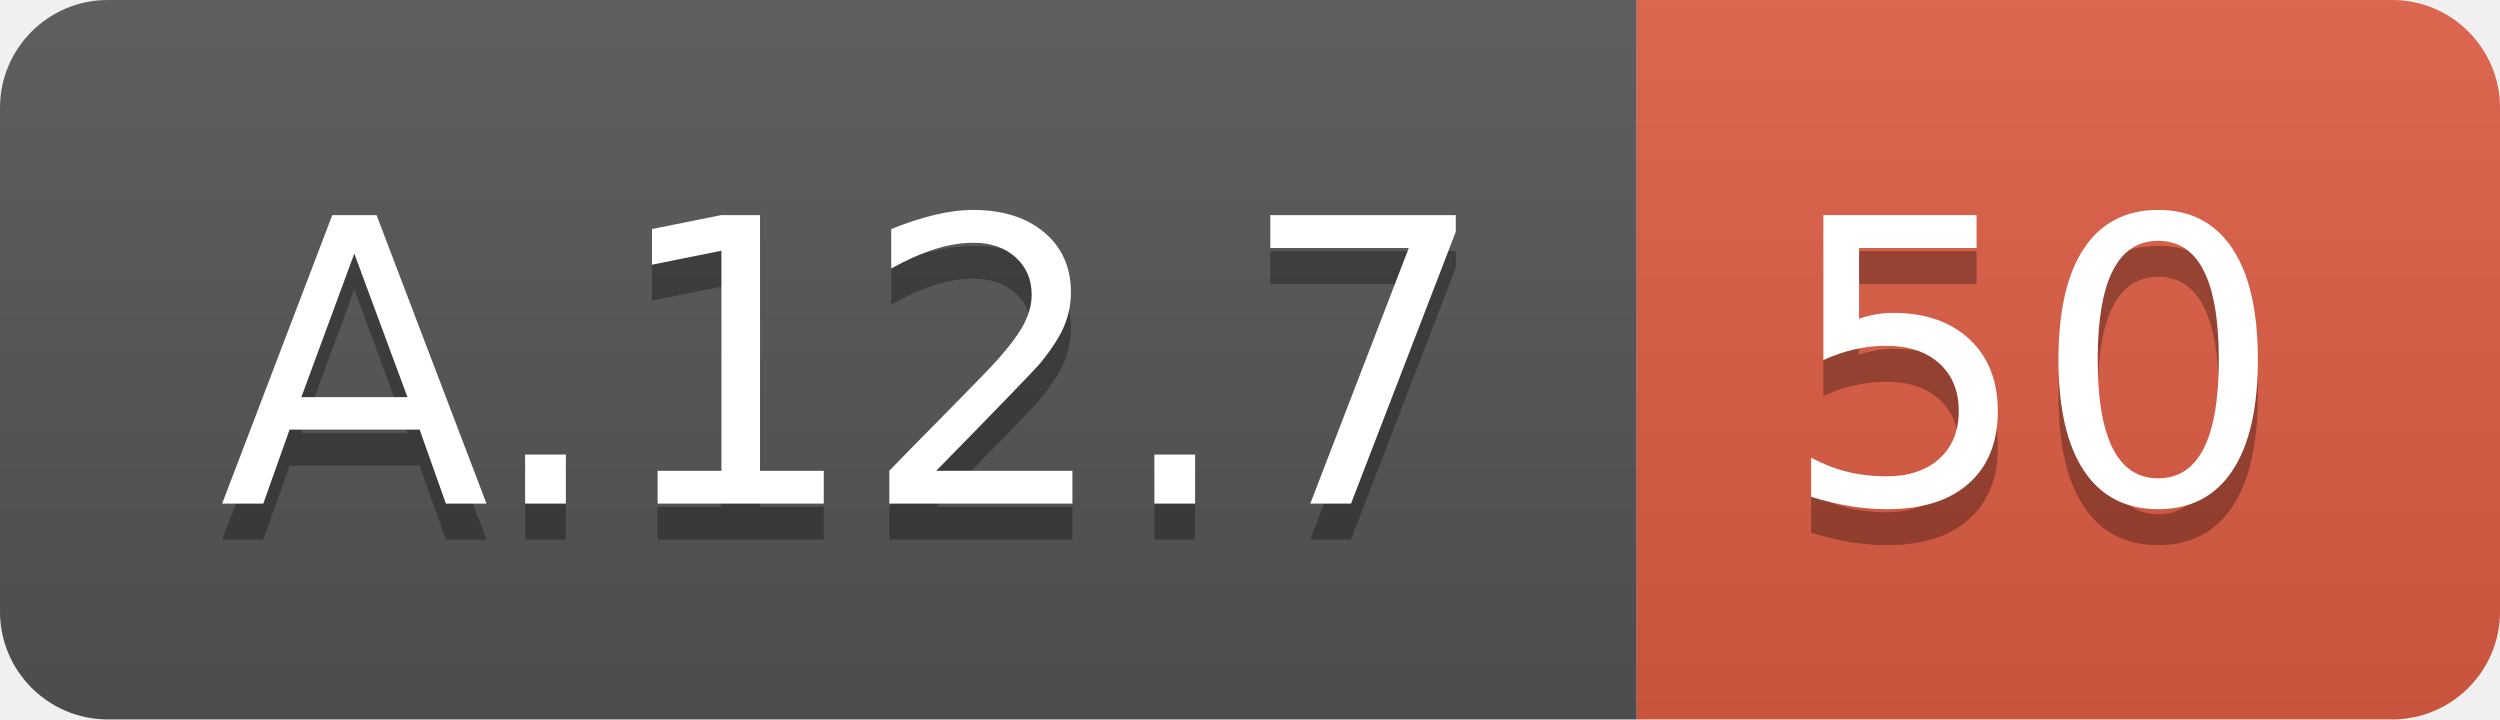
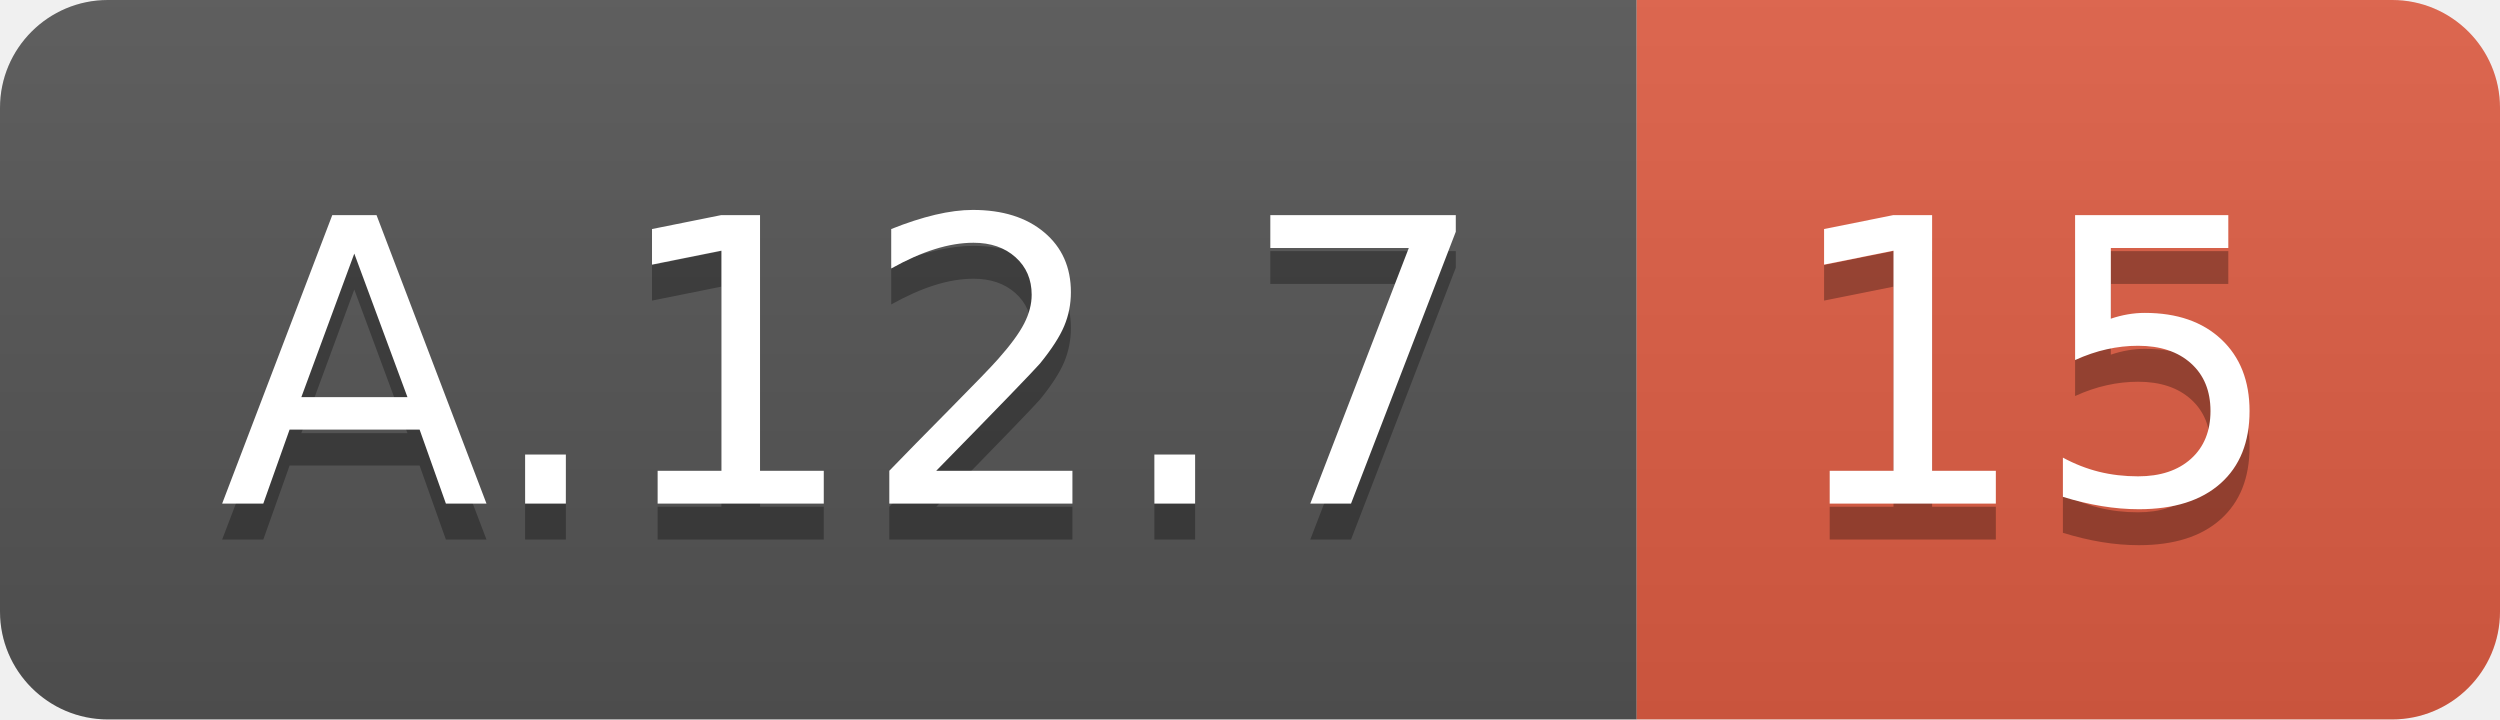
<svg xmlns="http://www.w3.org/2000/svg" width="69.5" height="20">
  <linearGradient id="smooth" x2="0" y2="100%">
    <stop offset="0" stop-color="#bbb" stop-opacity=".1" />
    <stop offset="1" stop-opacity=".1" />
  </linearGradient>
  <clipPath id="round">
    <rect width="69.5" height="20" rx="3" fill="#fff" />
  </clipPath>
  <g clip-path="url(#round)">
    <rect width="45.5" height="20" fill="#555" />
    <rect x="45.5" width="24.0" height="20" fill="#e05d44" />
    <rect width="69.5" height="20" fill="url(#smooth)" />
  </g>
  <g fill="#fff" text-anchor="middle" font-family="DejaVu Sans,Verdana,Geneva,sans-serif" font-size="110">
    <text x="237.5" y="150" fill="#010101" fill-opacity=".3" transform="scale(0.1)" textLength="355.0" lengthAdjust="spacing">A.12.7</text>
    <text x="237.5" y="140" transform="scale(0.1)" textLength="355.0" lengthAdjust="spacing">A.12.7</text>
-     <text x="565.0" y="150" fill="#010101" fill-opacity=".3" transform="scale(0.1)" textLength="140.0" lengthAdjust="spacing">50</text>
-     <text x="565.0" y="140" transform="scale(0.1)" textLength="140.0" lengthAdjust="spacing">50</text>
+     <text x="565.0" y="150" fill="#010101" fill-opacity=".3" transform="scale(0.1)" textLength="140.0" lengthAdjust="spacing">15</text>
+     <text x="565.0" y="140" transform="scale(0.1)" textLength="140.0" lengthAdjust="spacing">15</text>
  </g>
</svg>
